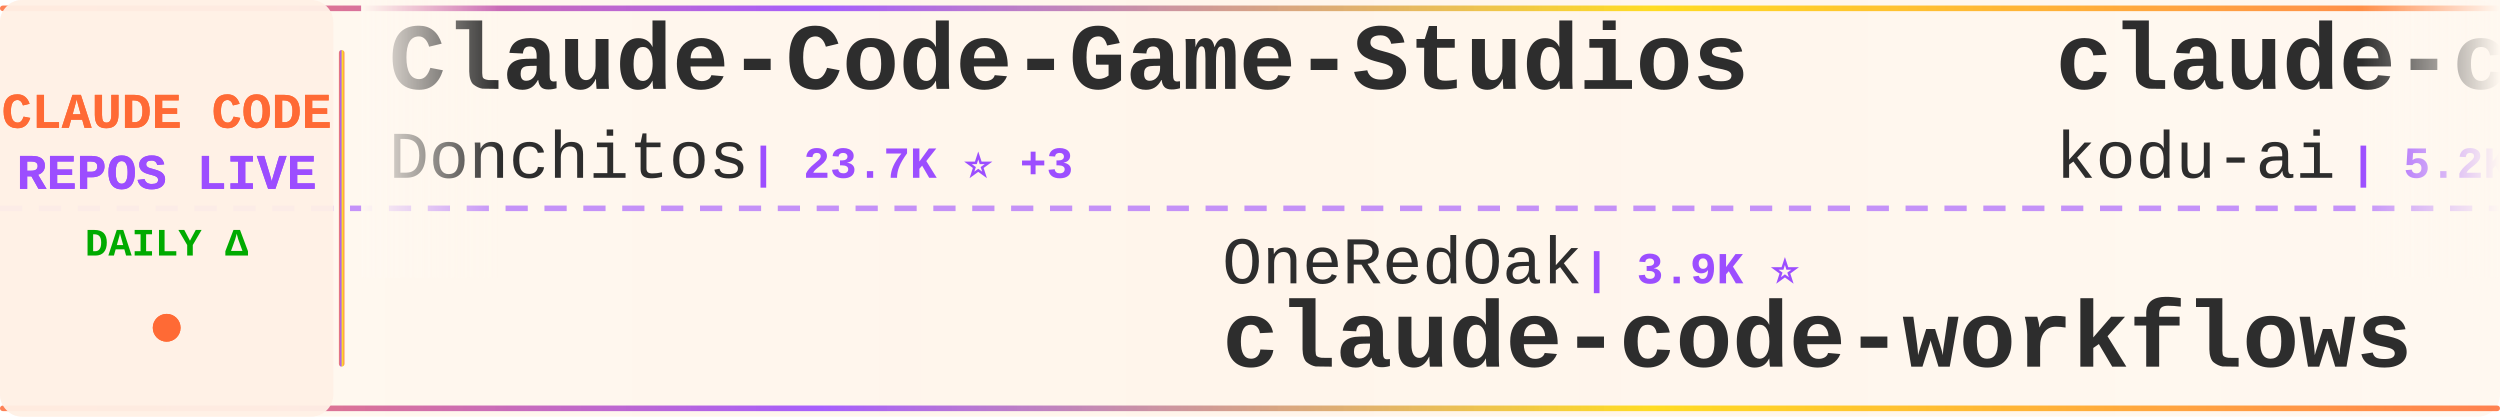
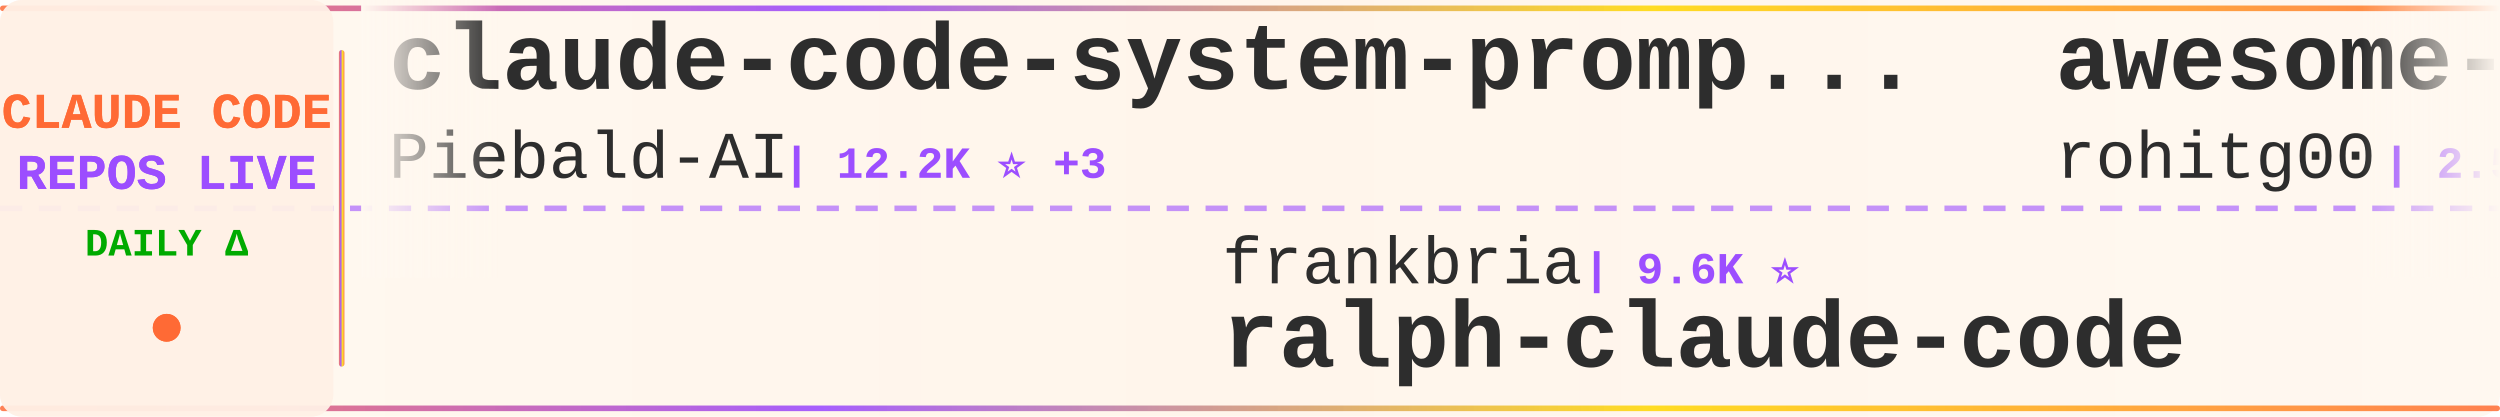
<svg xmlns="http://www.w3.org/2000/svg" width="900" height="150">
  <defs>
    <linearGradient id="tickerBg" x1="0%" y1="0%" x2="100%" y2="0%">
      <stop offset="0%" style="stop-color:#fff8f0;stop-opacity:0.98" />
      <stop offset="50%" style="stop-color:#fff5eb;stop-opacity:1" />
      <stop offset="100%" style="stop-color:#fff8f0;stop-opacity:0.98" />
    </linearGradient>
    <linearGradient id="borderGrad" x1="0%" y1="0%" x2="100%" y2="0%">
      <stop offset="0%" style="stop-color:#FF6B35;stop-opacity:0.85">
        <animate attributeName="stop-opacity" values="0.85;1;0.85" dur="2s" repeatCount="indefinite" />
      </stop>
      <stop offset="33%" style="stop-color:#9C4EFF;stop-opacity:0.9">
        <animate attributeName="stop-opacity" values="0.9;1;0.9" dur="2.2s" repeatCount="indefinite" />
      </stop>
      <stop offset="66%" style="stop-color:#FFD700;stop-opacity:0.85">
        <animate attributeName="stop-opacity" values="0.85;1;0.85" dur="1.8s" repeatCount="indefinite" />
      </stop>
      <stop offset="100%" style="stop-color:#FF6B35;stop-opacity:0.85">
        <animate attributeName="stop-opacity" values="0.85;1;0.85" dur="2s" repeatCount="indefinite" />
      </stop>
    </linearGradient>
    <filter id="textGlow">
      <feGaussianBlur stdDeviation="0.15" result="coloredBlur" />
      <feMerge>
        <feMergeNode in="coloredBlur" />
        <feMergeNode in="SourceGraphic" />
      </feMerge>
    </filter>
    <filter id="metricGlow">
      <feGaussianBlur stdDeviation="0.2" result="coloredBlur" />
      <feMerge>
        <feMergeNode in="coloredBlur" />
        <feMergeNode in="SourceGraphic" />
      </feMerge>
    </filter>
    <linearGradient id="leftFade" x1="0%" y1="0%" x2="100%" y2="0%">
      <stop offset="0%" style="stop-color:#fff8f0;stop-opacity:1" />
      <stop offset="100%" style="stop-color:#fff8f0;stop-opacity:0" />
    </linearGradient>
    <linearGradient id="rightFade" x1="0%" y1="0%" x2="100%" y2="0%">
      <stop offset="0%" style="stop-color:#fff8f0;stop-opacity:0" />
      <stop offset="100%" style="stop-color:#fff8f0;stop-opacity:1" />
    </linearGradient>
  </defs>
  <rect width="900" height="150" fill="url(#tickerBg)" rx="8" />
  <rect x="0" y="2" width="900" height="2" fill="url(#borderGrad)" rx="1" />
  <rect x="0" y="146" width="900" height="2" fill="url(#borderGrad)" rx="1" />
  <line x1="0" y1="75" x2="900" y2="75" stroke="#9C4EFF" stroke-width="2" stroke-dasharray="8 6" opacity="0.6" />
  <rect x="0" y="0" width="120" height="150" fill="#fff0e6" opacity="0.95" rx="8" />
  <text x="60" y="46" font-family="'Courier New', monospace" font-size="18" font-weight="bold" fill="#FF6B35" text-anchor="middle" filter="url(#textGlow)">
    CLAUDE CODE
  </text>
  <text x="60" y="68" font-family="'Courier New', monospace" font-size="18" font-weight="bold" fill="#9C4EFF" text-anchor="middle" filter="url(#textGlow)">
    REPOS LIVE
  </text>
  <text x="60" y="92" font-family="'Courier New', monospace" font-size="14" font-weight="bold" fill="#00aa00" text-anchor="middle">
    DAILY Δ
  </text>
  <circle cx="60" cy="118" r="5" fill="#FF6B35" filter="url(#metricGlow)">
    <animate attributeName="r" values="4;6;4" dur="1.5s" repeatCount="indefinite" />
    <animate attributeName="opacity" values="0.6;1;0.6" dur="1.5s" repeatCount="indefinite" />
  </circle>
  <rect x="122" y="18" width="2" height="114" fill="url(#borderGrad)" rx="1" />
  <clipPath id="tickerClip">
    <rect x="130" y="0" width="770" height="150" />
  </clipPath>
  <g clip-path="url(#tickerClip)">
    <g id="tickerItems">
      <animateTransform attributeName="transform" attributeType="XML" type="translate" from="0 0" to="-3000 0" dur="54s" repeatCount="indefinite" />
      <g transform="translate(0, 0)">
-         <text x="140" y="32" font-family="'Courier New', monospace" font-size="34" font-weight="bold" fill="#2d2d2d">Claude-Code-Game-Studios</text>
-         <text x="140" y="64" font-family="'Courier New', monospace" font-size="24" font-weight="normal" fill="#2d2d2d" opacity="1.0">Donchitos</text>
-         <text x="270" y="64" font-family="'Courier New', monospace" font-size="16" font-weight="bold" fill="#9C4EFF"> | 23.7K ⭐ +3</text>
+         <text x="140" y="32" font-family="'Courier New', monospace" font-size="34" font-weight="bold" fill="#2d2d2d">claude-code-system-promp...</text>
+         <text x="140" y="64" font-family="'Courier New', monospace" font-size="24" font-weight="normal" fill="#2d2d2d" opacity="1.0">Piebald-AI</text>
+         <text x="282" y="64" font-family="'Courier New', monospace" font-size="16" font-weight="bold" fill="#9C4EFF"> | 12.2K ⭐ +3</text>
      </g>
      <g transform="translate(300, 0)">
-         <text x="140" y="102" font-family="'Courier New', monospace" font-size="24" font-weight="normal" fill="#2d2d2d" opacity="1.0">OneRedOak</text>
-         <text x="270" y="102" font-family="'Courier New', monospace" font-size="16" font-weight="bold" fill="#9C4EFF"> | 3.9K ⭐</text>
-         <text x="140" y="132" font-family="'Courier New', monospace" font-size="34" font-weight="bold" fill="#2d2d2d">claude-code-workflows</text>
-       </g>
-       <g transform="translate(600, 0)">
-         <text x="140" y="32" font-family="'Courier New', monospace" font-size="34" font-weight="bold" fill="#2d2d2d">claude-coder</text>
-         <text x="140" y="64" font-family="'Courier New', monospace" font-size="24" font-weight="normal" fill="#2d2d2d" opacity="1.0">kodu-ai</text>
-         <text x="246" y="64" font-family="'Courier New', monospace" font-size="16" font-weight="bold" fill="#9C4EFF"> | 5.2K ⭐</text>
-       </g>
-       <g transform="translate(900, 0)">
-         <text x="140" y="102" font-family="'Courier New', monospace" font-size="24" font-weight="normal" fill="#2d2d2d" opacity="1.0">Yuyz0112</text>
-         <text x="258" y="102" font-family="'Courier New', monospace" font-size="16" font-weight="bold" fill="#9C4EFF"> | 2.4K ⭐</text>
-         <text x="140" y="132" font-family="'Courier New', monospace" font-size="34" font-weight="bold" fill="#2d2d2d">claude-code-reverse</text>
-       </g>
-       <g transform="translate(1200, 0)">
-         <text x="140" y="32" font-family="'Courier New', monospace" font-size="34" font-weight="bold" fill="#2d2d2d">claude-code-hooks-master...</text>
-         <text x="140" y="64" font-family="'Courier New', monospace" font-size="24" font-weight="normal" fill="#2d2d2d" opacity="1.0">disler</text>
-         <text x="234" y="64" font-family="'Courier New', monospace" font-size="16" font-weight="bold" fill="#9C4EFF"> | 3.9K ⭐ +1</text>
-       </g>
-       <g transform="translate(1500, 0)">
-         <text x="140" y="102" font-family="'Courier New', monospace" font-size="24" font-weight="normal" fill="#2d2d2d" opacity="1.0">huangjia2019</text>
-         <text x="306" y="102" font-family="'Courier New', monospace" font-size="16" font-weight="bold" fill="#9C4EFF"> | 1.0K ⭐</text>
-         <text x="140" y="132" font-family="'Courier New', monospace" font-size="34" font-weight="bold" fill="#2d2d2d">claude-code-engineering</text>
-       </g>
-       <g transform="translate(1800, 0)">
-         <text x="140" y="32" font-family="'Courier New', monospace" font-size="34" font-weight="bold" fill="#2d2d2d">claude-code-rev</text>
-         <text x="140" y="64" font-family="'Courier New', monospace" font-size="24" font-weight="normal" fill="#2d2d2d" opacity="1.0">oboard</text>
-         <text x="234" y="64" font-family="'Courier New', monospace" font-size="16" font-weight="bold" fill="#9C4EFF"> | 3.3K ⭐</text>
-       </g>
-       <g transform="translate(2100, 0)">
-         <text x="140" y="102" font-family="'Courier New', monospace" font-size="24" font-weight="normal" fill="#2d2d2d" opacity="1.0">nicedreamzapp</text>
-         <text x="318" y="102" font-family="'Courier New', monospace" font-size="16" font-weight="bold" fill="#9C4EFF"> | 3.2K ⭐ +4</text>
-         <text x="140" y="132" font-family="'Courier New', monospace" font-size="34" font-weight="bold" fill="#2d2d2d">claude-code-local</text>
-       </g>
-       <g transform="translate(2400, 0)">
-         <text x="140" y="32" font-family="'Courier New', monospace" font-size="34" font-weight="bold" fill="#2d2d2d">edmunds-claude-code</text>
-         <text x="140" y="64" font-family="'Courier New', monospace" font-size="24" font-weight="normal" fill="#2d2d2d" opacity="1.0">edmund-io</text>
-         <text x="270" y="64" font-family="'Courier New', monospace" font-size="16" font-weight="bold" fill="#9C4EFF"> | 1.5K ⭐</text>
-       </g>
-       <g transform="translate(2700, 0)">
        <text x="140" y="102" font-family="'Courier New', monospace" font-size="24" font-weight="normal" fill="#2d2d2d" opacity="1.0">frankbria</text>
        <text x="270" y="102" font-family="'Courier New', monospace" font-size="16" font-weight="bold" fill="#9C4EFF"> | 9.6K ⭐</text>
        <text x="140" y="132" font-family="'Courier New', monospace" font-size="34" font-weight="bold" fill="#2d2d2d">ralph-claude-code</text>
      </g>
+       <g transform="translate(600, 0)">
+         <text x="140" y="32" font-family="'Courier New', monospace" font-size="34" font-weight="bold" fill="#2d2d2d">awesome-claude-code-tool...</text>
+         <text x="140" y="64" font-family="'Courier New', monospace" font-size="24" font-weight="normal" fill="#2d2d2d" opacity="1.0">rohitg00</text>
+         <text x="258" y="64" font-family="'Courier New', monospace" font-size="16" font-weight="bold" fill="#9C4EFF"> | 2.5K ⭐</text>
+       </g>
+       <g transform="translate(900, 0)">
+         <text x="140" y="102" font-family="'Courier New', monospace" font-size="24" font-weight="normal" fill="#2d2d2d" opacity="1.0">VILA-Lab</text>
+         <text x="258" y="102" font-family="'Courier New', monospace" font-size="16" font-weight="bold" fill="#9C4EFF"> | 2.0K ⭐ +1</text>
+         <text x="140" y="132" font-family="'Courier New', monospace" font-size="34" font-weight="bold" fill="#2d2d2d">Dive-into-Claude-Code</text>
+       </g>
+       <g transform="translate(1200, 0)">
+         <text x="140" y="32" font-family="'Courier New', monospace" font-size="34" font-weight="bold" fill="#2d2d2d">andrej-karpathy-skills</text>
+         <text x="140" y="64" font-family="'Courier New', monospace" font-size="24" font-weight="normal" fill="#2d2d2d" opacity="1.0">multica-ai</text>
+         <text x="282" y="64" font-family="'Courier New', monospace" font-size="16" font-weight="bold" fill="#9C4EFF"> | 200.4K ⭐ +46</text>
+       </g>
+       <g transform="translate(1500, 0)">
+         <text x="140" y="102" font-family="'Courier New', monospace" font-size="24" font-weight="normal" fill="#2d2d2d" opacity="1.0">luongnv89</text>
+         <text x="270" y="102" font-family="'Courier New', monospace" font-size="16" font-weight="bold" fill="#9C4EFF"> | 40.9K ⭐ +4</text>
+         <text x="140" y="132" font-family="'Courier New', monospace" font-size="34" font-weight="bold" fill="#2d2d2d">claude-howto</text>
+       </g>
+       <g transform="translate(1800, 0)">
+         <text x="140" y="32" font-family="'Courier New', monospace" font-size="34" font-weight="bold" fill="#2d2d2d">claude-code-guide</text>
+         <text x="140" y="64" font-family="'Courier New', monospace" font-size="24" font-weight="normal" fill="#2d2d2d" opacity="1.0">Cranot</text>
+         <text x="234" y="64" font-family="'Courier New', monospace" font-size="16" font-weight="bold" fill="#9C4EFF"> | 2.9K ⭐ +1</text>
+       </g>
+       <g transform="translate(2100, 0)">
+         <text x="140" y="102" font-family="'Courier New', monospace" font-size="24" font-weight="normal" fill="#2d2d2d" opacity="1.0">fuergaosi233</text>
+         <text x="306" y="102" font-family="'Courier New', monospace" font-size="16" font-weight="bold" fill="#9C4EFF"> | 2.8K ⭐ +1</text>
+         <text x="140" y="132" font-family="'Courier New', monospace" font-size="34" font-weight="bold" fill="#2d2d2d">claude-code-proxy</text>
+       </g>
+       <g transform="translate(2400, 0)">
+         <text x="140" y="32" font-family="'Courier New', monospace" font-size="34" font-weight="bold" fill="#2d2d2d">claude-code-guide</text>
+         <text x="140" y="64" font-family="'Courier New', monospace" font-size="24" font-weight="normal" fill="#2d2d2d" opacity="1.0">zebbern</text>
+         <text x="246" y="64" font-family="'Courier New', monospace" font-size="16" font-weight="bold" fill="#9C4EFF"> | 4.5K ⭐ +2</text>
+       </g>
+       <g transform="translate(2700, 0)">
+         <text x="140" y="102" font-family="'Courier New', monospace" font-size="24" font-weight="normal" fill="#2d2d2d" opacity="1.0">alejandrobalderas</text>
+         <text x="366" y="102" font-family="'Courier New', monospace" font-size="16" font-weight="bold" fill="#9C4EFF"> | 2.7K ⭐</text>
+         <text x="140" y="132" font-family="'Courier New', monospace" font-size="34" font-weight="bold" fill="#2d2d2d">claude-code-from-source</text>
+       </g>
      <g transform="translate(3000, 0)">
-         <text x="140" y="32" font-family="'Courier New', monospace" font-size="34" font-weight="bold" fill="#2d2d2d">Claude-Code-Game-Studios</text>
-         <text x="140" y="64" font-family="'Courier New', monospace" font-size="24" font-weight="normal" fill="#2d2d2d" opacity="1.0">Donchitos</text>
-         <text x="270" y="64" font-family="'Courier New', monospace" font-size="16" font-weight="bold" fill="#9C4EFF"> | 23.7K ⭐ +3</text>
+         <text x="140" y="32" font-family="'Courier New', monospace" font-size="34" font-weight="bold" fill="#2d2d2d">claude-code-system-promp...</text>
+         <text x="140" y="64" font-family="'Courier New', monospace" font-size="24" font-weight="normal" fill="#2d2d2d" opacity="1.0">Piebald-AI</text>
+         <text x="282" y="64" font-family="'Courier New', monospace" font-size="16" font-weight="bold" fill="#9C4EFF"> | 12.2K ⭐ +3</text>
      </g>
      <g transform="translate(3300, 0)">
-         <text x="140" y="102" font-family="'Courier New', monospace" font-size="24" font-weight="normal" fill="#2d2d2d" opacity="1.0">OneRedOak</text>
-         <text x="270" y="102" font-family="'Courier New', monospace" font-size="16" font-weight="bold" fill="#9C4EFF"> | 3.9K ⭐</text>
-         <text x="140" y="132" font-family="'Courier New', monospace" font-size="34" font-weight="bold" fill="#2d2d2d">claude-code-workflows</text>
+         <text x="140" y="102" font-family="'Courier New', monospace" font-size="24" font-weight="normal" fill="#2d2d2d" opacity="1.0">frankbria</text>
+         <text x="270" y="102" font-family="'Courier New', monospace" font-size="16" font-weight="bold" fill="#9C4EFF"> | 9.6K ⭐</text>
+         <text x="140" y="132" font-family="'Courier New', monospace" font-size="34" font-weight="bold" fill="#2d2d2d">ralph-claude-code</text>
      </g>
      <g transform="translate(3600, 0)">
-         <text x="140" y="32" font-family="'Courier New', monospace" font-size="34" font-weight="bold" fill="#2d2d2d">claude-coder</text>
-         <text x="140" y="64" font-family="'Courier New', monospace" font-size="24" font-weight="normal" fill="#2d2d2d" opacity="1.0">kodu-ai</text>
-         <text x="246" y="64" font-family="'Courier New', monospace" font-size="16" font-weight="bold" fill="#9C4EFF"> | 5.2K ⭐</text>
+         <text x="140" y="32" font-family="'Courier New', monospace" font-size="34" font-weight="bold" fill="#2d2d2d">awesome-claude-code-tool...</text>
+         <text x="140" y="64" font-family="'Courier New', monospace" font-size="24" font-weight="normal" fill="#2d2d2d" opacity="1.0">rohitg00</text>
+         <text x="258" y="64" font-family="'Courier New', monospace" font-size="16" font-weight="bold" fill="#9C4EFF"> | 2.5K ⭐</text>
      </g>
      <g transform="translate(3900, 0)">
-         <text x="140" y="102" font-family="'Courier New', monospace" font-size="24" font-weight="normal" fill="#2d2d2d" opacity="1.0">Yuyz0112</text>
-         <text x="258" y="102" font-family="'Courier New', monospace" font-size="16" font-weight="bold" fill="#9C4EFF"> | 2.4K ⭐</text>
-         <text x="140" y="132" font-family="'Courier New', monospace" font-size="34" font-weight="bold" fill="#2d2d2d">claude-code-reverse</text>
+         <text x="140" y="102" font-family="'Courier New', monospace" font-size="24" font-weight="normal" fill="#2d2d2d" opacity="1.0">VILA-Lab</text>
+         <text x="258" y="102" font-family="'Courier New', monospace" font-size="16" font-weight="bold" fill="#9C4EFF"> | 2.0K ⭐ +1</text>
+         <text x="140" y="132" font-family="'Courier New', monospace" font-size="34" font-weight="bold" fill="#2d2d2d">Dive-into-Claude-Code</text>
      </g>
    </g>
  </g>
  <rect x="130" y="0" width="50" height="100" fill="url(#leftFade)" />
  <rect x="850" y="0" width="50" height="100" fill="url(#rightFade)" />
</svg>
